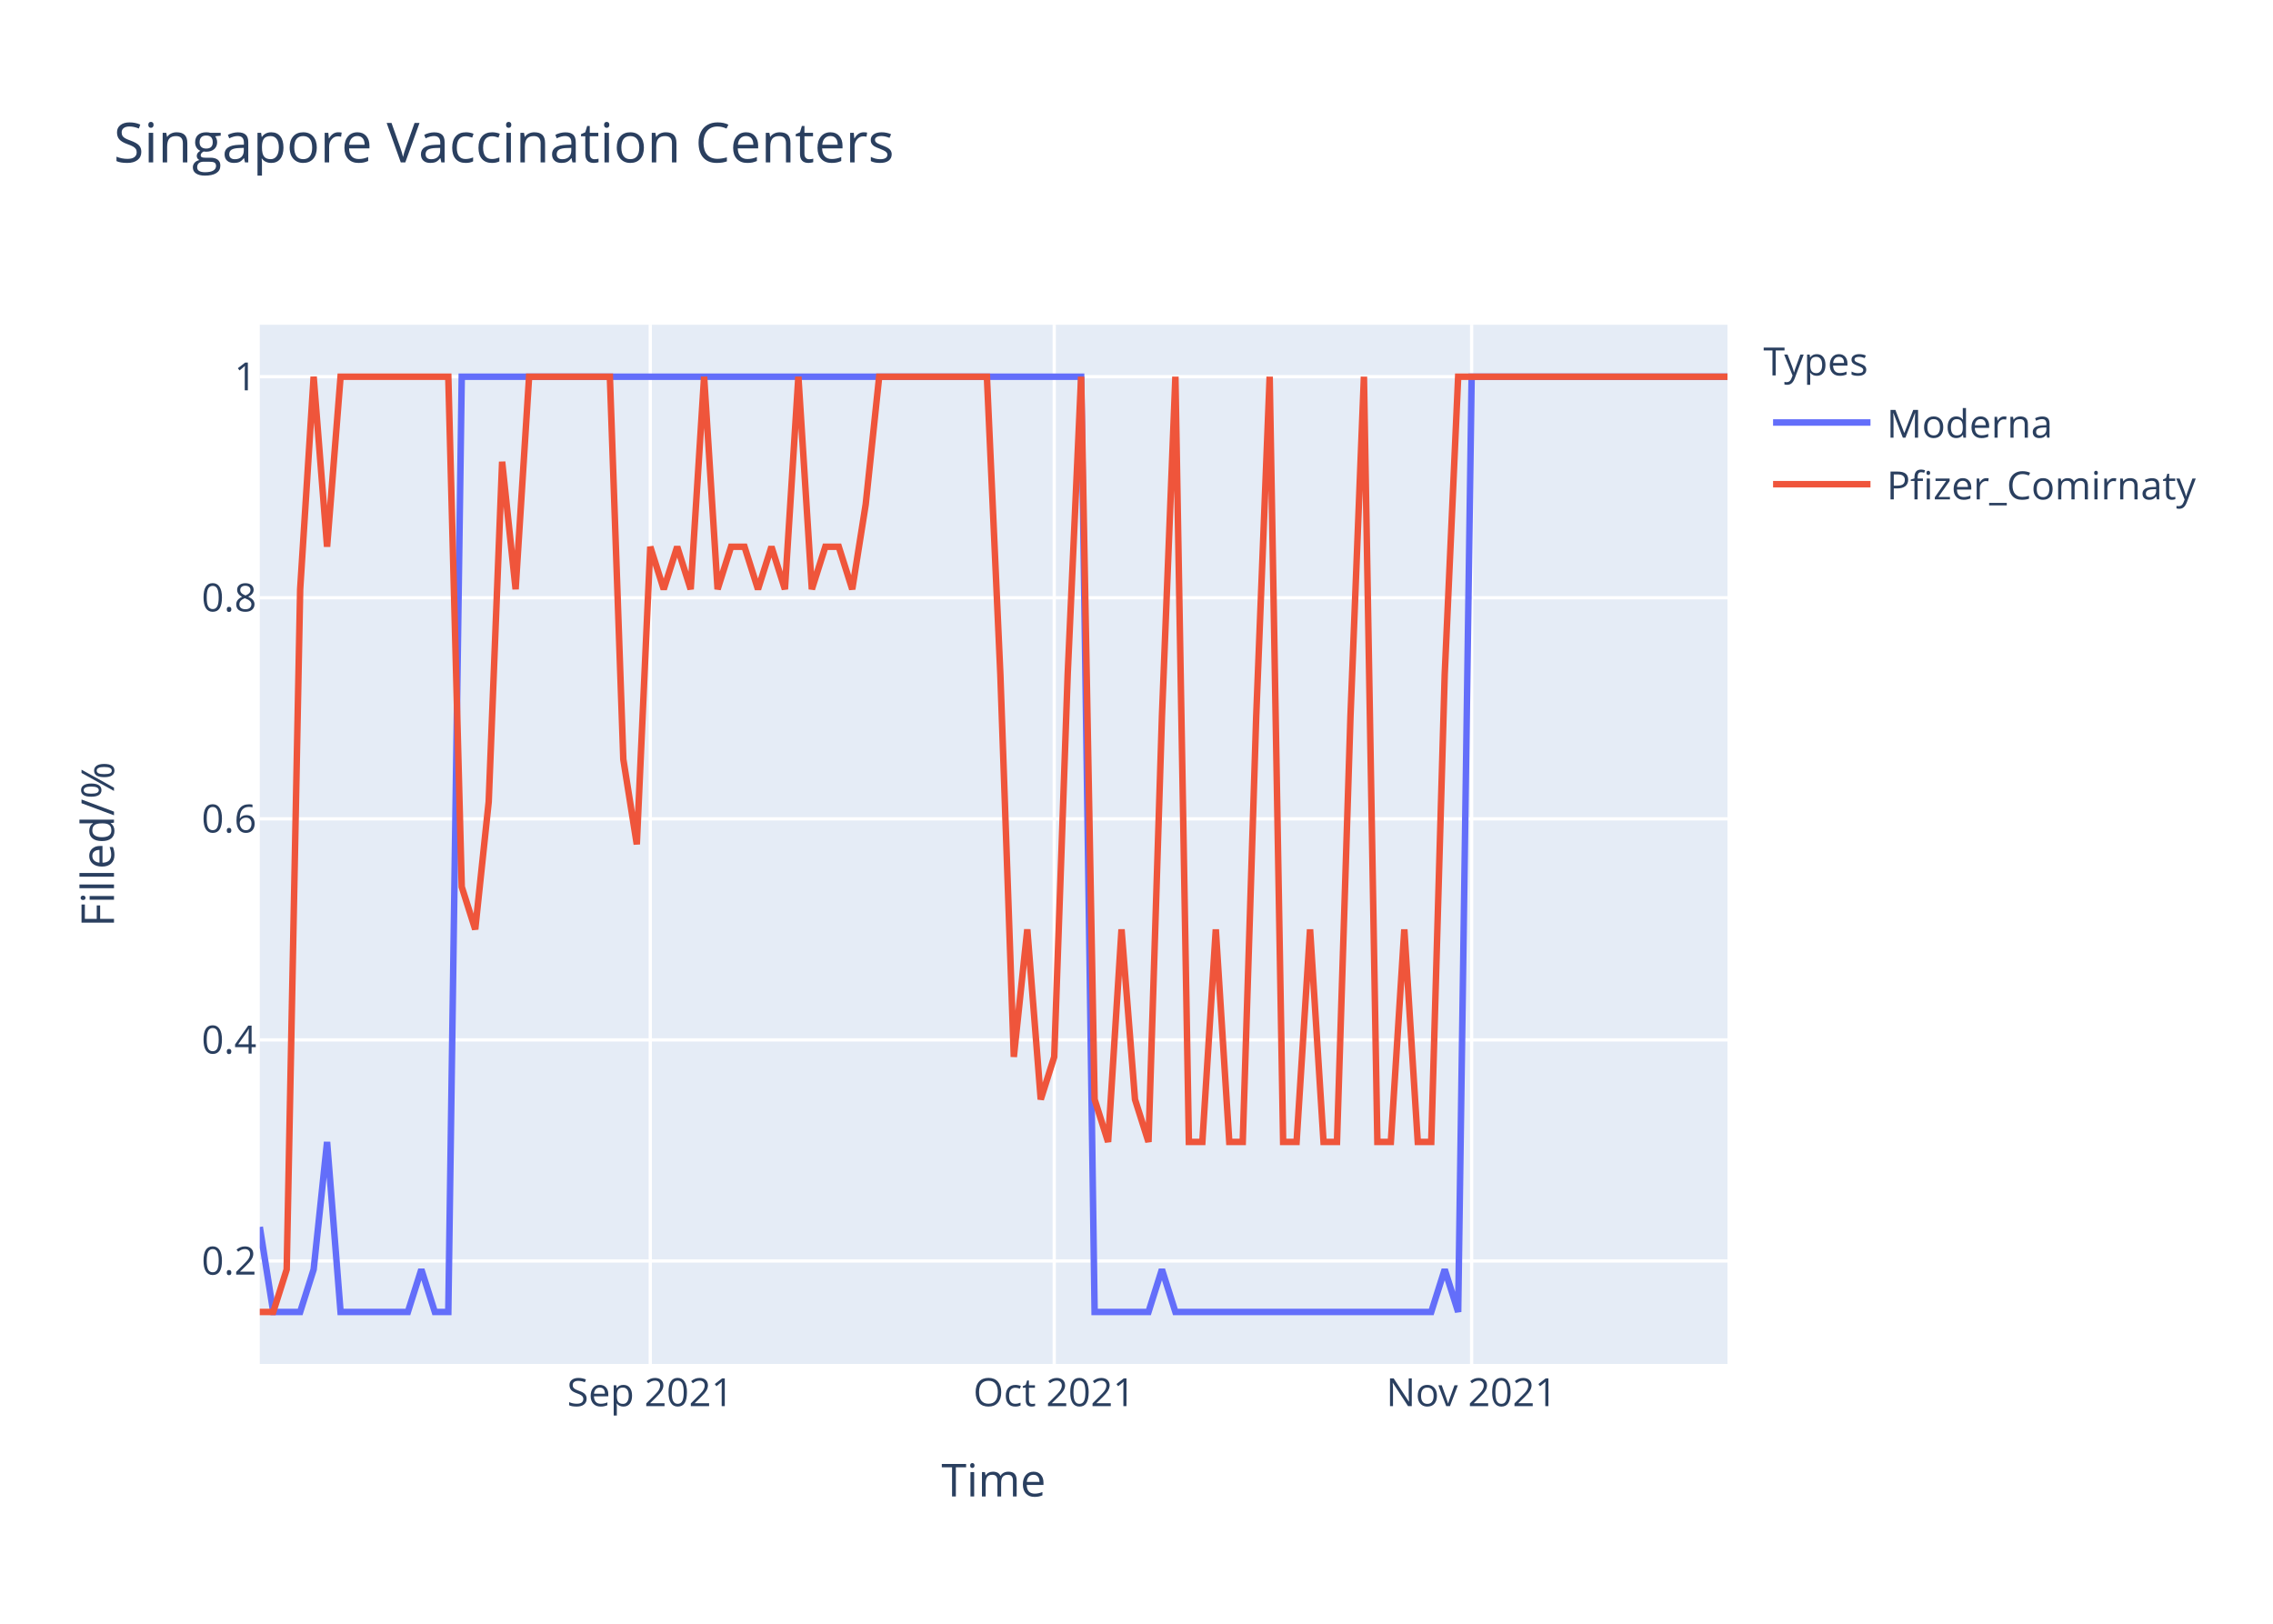
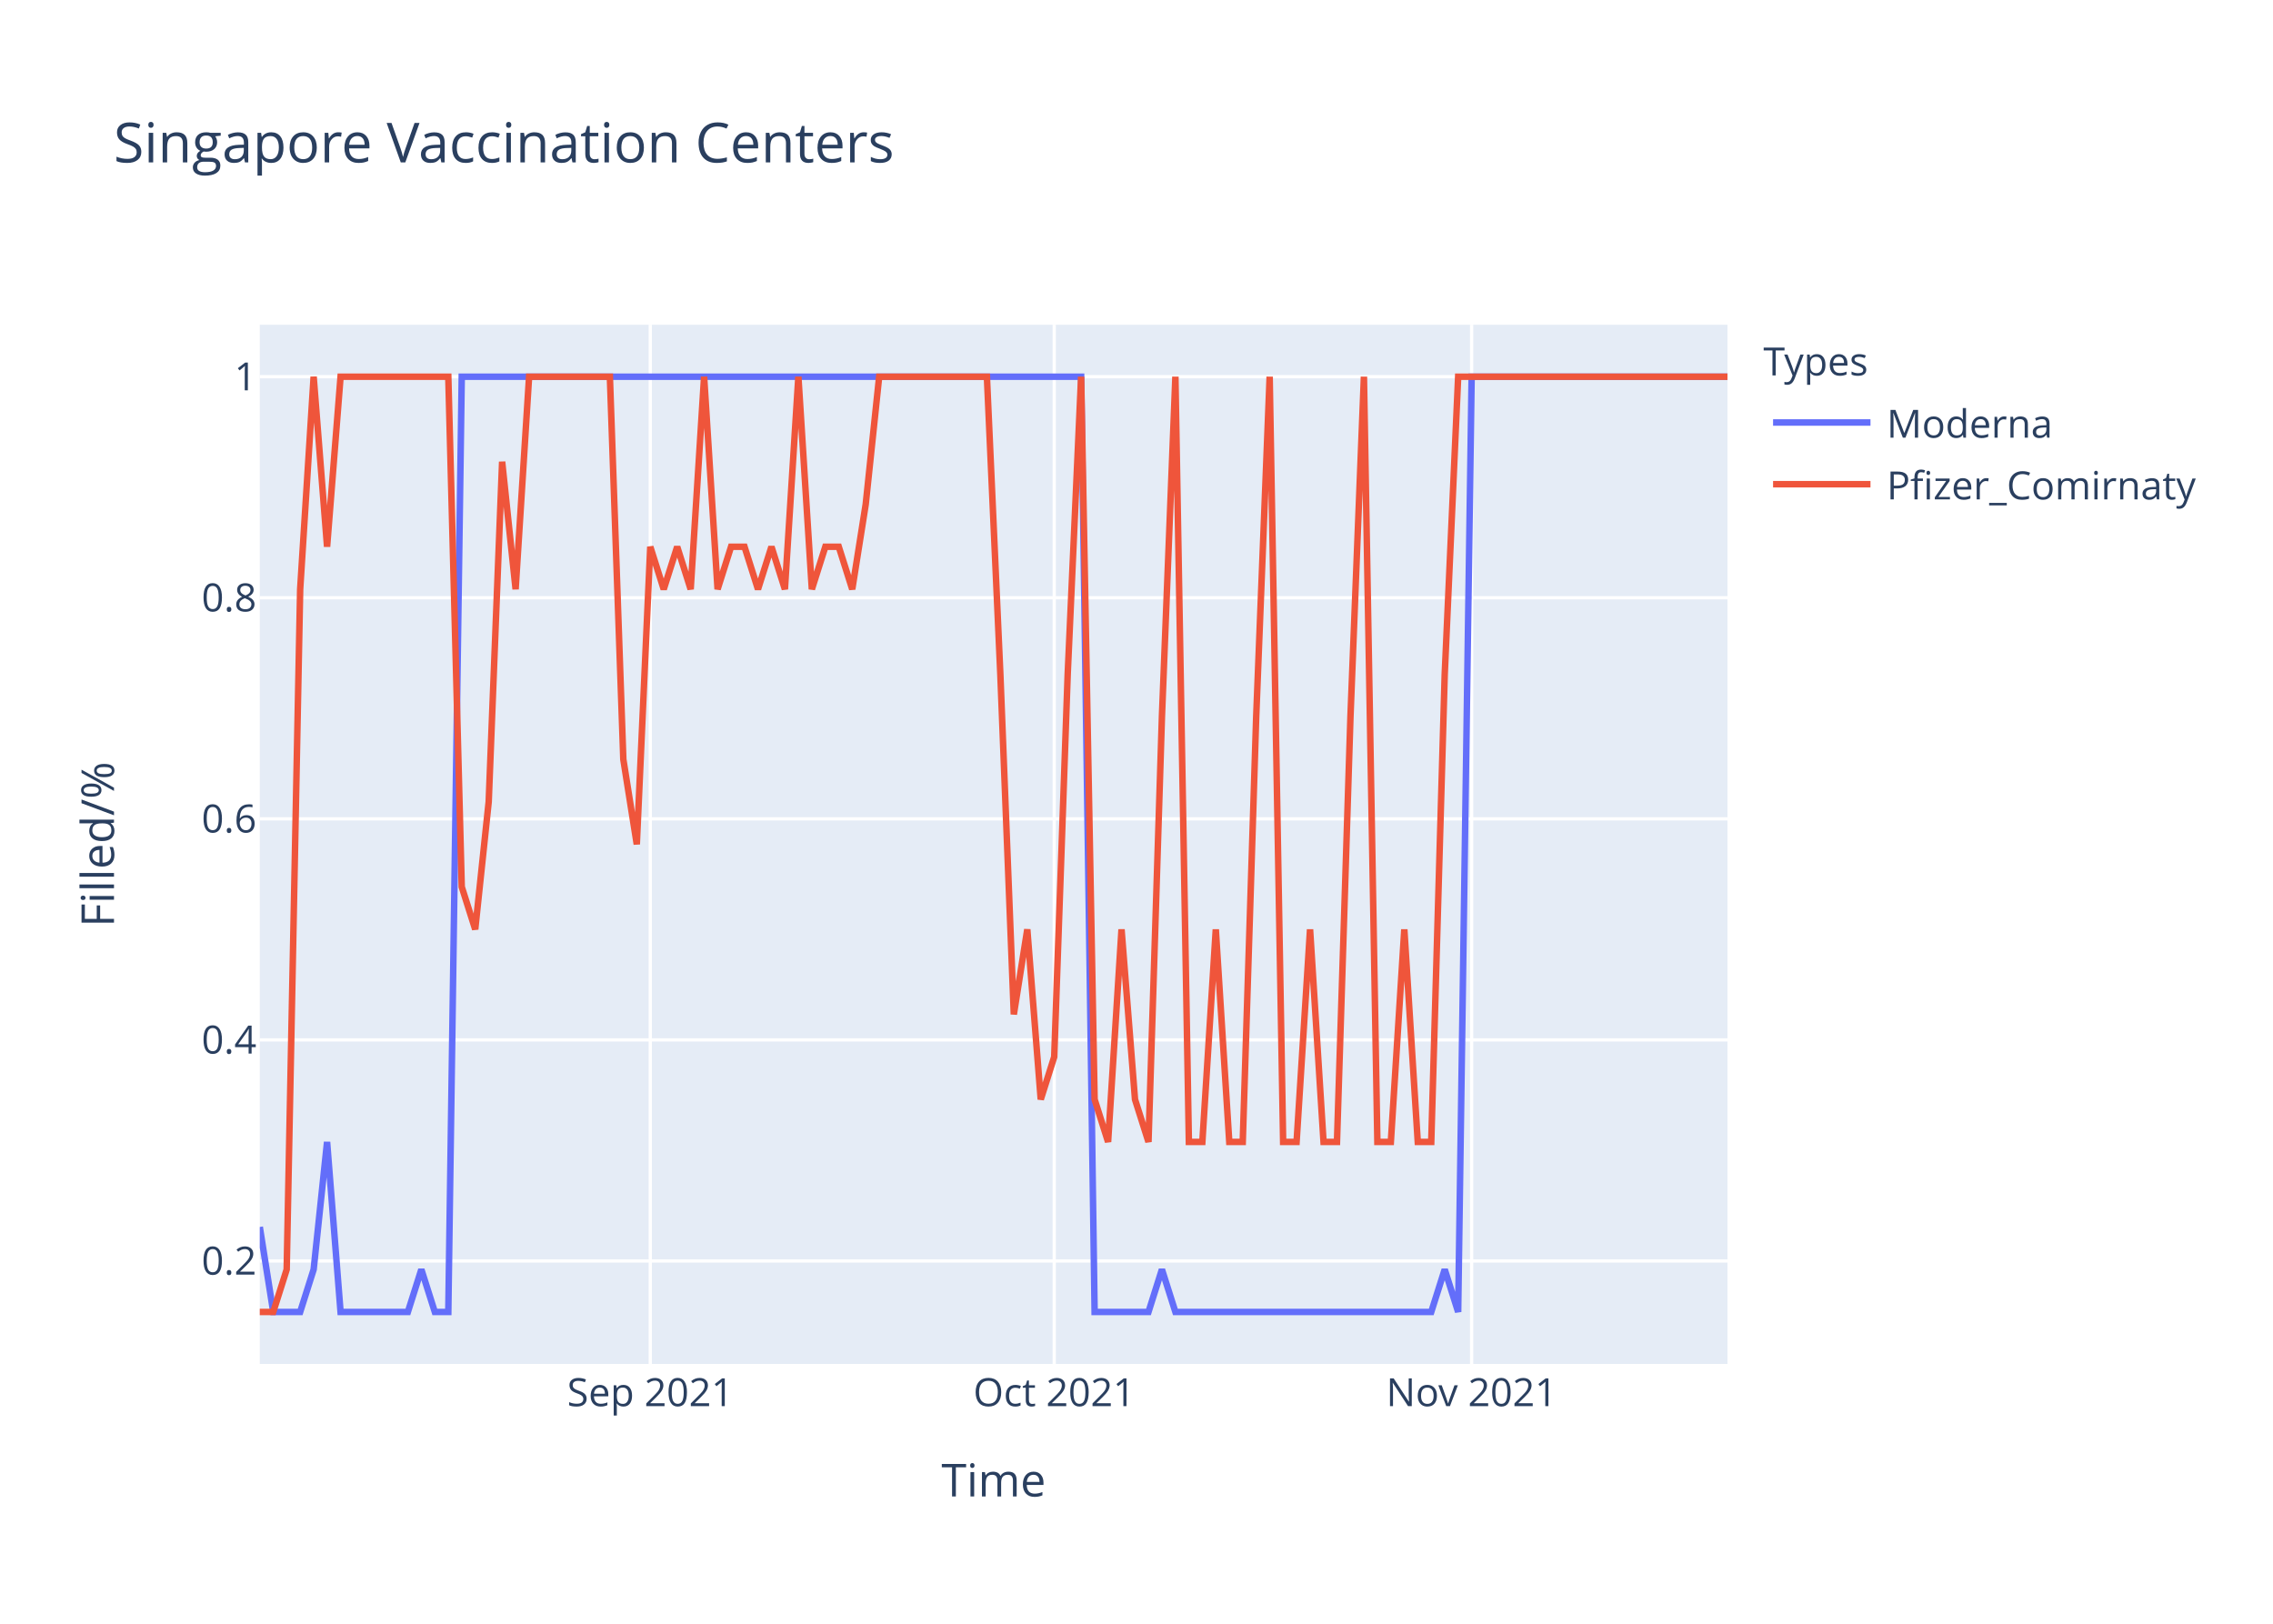
<svg xmlns="http://www.w3.org/2000/svg" class="main-svg" width="700" height="500" style="" viewBox="0 0 700 500">
  <rect x="0" y="0" width="700" height="500" style="fill: rgb(255, 255, 255); fill-opacity: 1;" />
-   <defs id="defs-929637">
+   <defs id="defs-6ea746">
    <g class="clips">
-       <clipPath id="clip929637xyplot" class="plotclip">
+       <clipPath id="clip6ea746xyplot" class="plotclip">
        <rect width="452" height="320" />
      </clipPath>
-       <clipPath class="axesclip" id="clip929637x">
+       <clipPath class="axesclip" id="clip6ea746x">
        <rect x="80" y="0" width="452" height="500" />
      </clipPath>
-       <clipPath class="axesclip" id="clip929637y">
+       <clipPath class="axesclip" id="clip6ea746y">
        <rect x="0" y="100" width="700" height="320" />
      </clipPath>
-       <clipPath class="axesclip" id="clip929637xy">
+       <clipPath class="axesclip" id="clip6ea746xy">
        <rect x="80" y="100" width="452" height="320" />
      </clipPath>
    </g>
    <g class="gradients" />
  </defs>
  <g class="bglayer">
    <rect class="bg" x="80" y="100" width="452" height="320" style="fill: rgb(229, 236, 246); fill-opacity: 1; stroke-width: 0;" />
  </g>
  <g class="layer-below">
    <g class="imagelayer" />
    <g class="shapelayer" />
  </g>
  <g class="cartesianlayer">
    <g class="subplot xy">
      <g class="layer-subplot">
        <g class="shapelayer" />
        <g class="imagelayer" />
      </g>
      <g class="gridlayer">
        <g class="x">
          <path class="xgrid crisp" transform="translate(200.26,0)" d="M0,100v320" style="stroke: rgb(255, 255, 255); stroke-opacity: 1; stroke-width: 1px;" />
          <path class="xgrid crisp" transform="translate(324.66,0)" d="M0,100v320" style="stroke: rgb(255, 255, 255); stroke-opacity: 1; stroke-width: 1px;" />
          <path class="xgrid crisp" transform="translate(453.21,0)" d="M0,100v320" style="stroke: rgb(255, 255, 255); stroke-opacity: 1; stroke-width: 1px;" />
        </g>
        <g class="y">
          <path class="ygrid crisp" transform="translate(0,388.29)" d="M80,0h452" style="stroke: rgb(255, 255, 255); stroke-opacity: 1; stroke-width: 1px;" />
          <path class="ygrid crisp" transform="translate(0,320.22)" d="M80,0h452" style="stroke: rgb(255, 255, 255); stroke-opacity: 1; stroke-width: 1px;" />
          <path class="ygrid crisp" transform="translate(0,252.15)" d="M80,0h452" style="stroke: rgb(255, 255, 255); stroke-opacity: 1; stroke-width: 1px;" />
          <path class="ygrid crisp" transform="translate(0,184.07)" d="M80,0h452" style="stroke: rgb(255, 255, 255); stroke-opacity: 1; stroke-width: 1px;" />
          <path class="ygrid crisp" transform="translate(0,116)" d="M80,0h452" style="stroke: rgb(255, 255, 255); stroke-opacity: 1; stroke-width: 1px;" />
        </g>
      </g>
      <g class="zerolinelayer" />
      <path class="xlines-below" />
      <path class="ylines-below" />
      <g class="overlines-below" />
      <g class="xaxislayer-below" />
      <g class="yaxislayer-below" />
      <g class="overaxes-below" />
-       <g class="plot" transform="translate(80,100)" clip-path="url('#clip929637xyplot')">
+       <g class="plot" transform="translate(80,100)" clip-path="url('#clip6ea746xyplot')">
        <g class="scatterlayer mlayer">
-           <g class="trace scatter trace9eaacd" style="stroke-miterlimit: 2; opacity: 1;">
+           <g class="trace scatter trace3a0668" style="stroke-miterlimit: 2; opacity: 1;">
            <g class="fills" />
            <g class="errorbars" />
            <g class="lines">
              <path class="js-line" d="M0,277.82L4.15,304L8.29,304L12.44,304L16.59,290.91L20.73,251.64L24.88,304L45.61,304L49.76,290.91L53.91,304L58.06,304L62.2,16L66.35,16L252.95,16L257.1,304L273.69,304L277.83,290.91L281.98,304L286.13,304L360.77,304L364.92,290.91L369.06,304L373.21,16L452,16" style="vector-effect: non-scaling-stroke; fill: none; stroke: rgb(99, 110, 250); stroke-opacity: 1; stroke-width: 2px; opacity: 1;" />
            </g>
            <g class="points" />
            <g class="text" />
          </g>
-           <g class="trace scatter trace1b211f" style="stroke-miterlimit: 2; opacity: 1;">
+           <g class="trace scatter trace306cff" style="stroke-miterlimit: 2; opacity: 1;">
            <g class="fills" />
            <g class="errorbars" />
            <g class="lines">
-               <path class="js-line" d="M0,304L4.15,304L8.29,290.91L12.44,81.45L16.59,16L20.73,68.36L24.88,16L58.06,16L62.2,173.09L66.35,186.18L70.5,146.91L74.64,42.18L78.79,81.45L82.94,16L87.08,16L107.82,16L111.96,133.82L116.11,160L120.26,68.36L124.4,81.45L128.55,68.36L132.7,81.45L136.84,16L140.99,81.45L145.14,68.36L149.28,68.36L153.43,81.45L157.58,68.36L161.72,81.45L165.87,16L170.02,81.45L174.17,68.36L178.31,68.36L182.46,81.45L186.61,55.27L190.75,16L194.9,16L223.93,16L228.07,107.64L232.22,225.45L236.37,186.18L240.51,238.55L244.66,225.45L248.81,107.64L252.95,16L257.1,238.55L261.25,251.64L265.39,186.18L269.54,238.55L273.69,251.64L277.83,120.73L281.98,16L286.13,251.64L290.28,251.64L294.42,186.18L298.57,251.64L302.72,251.64L306.86,120.73L311.01,16L315.16,251.64L319.3,251.64L323.45,186.18L327.6,251.64L331.74,251.64L335.89,120.73L340.04,16L344.18,251.64L348.33,251.64L352.48,186.18L356.62,251.64L360.77,251.64L364.92,107.64L369.06,16L452,16" style="vector-effect: non-scaling-stroke; fill: none; stroke: rgb(239, 85, 59); stroke-opacity: 1; stroke-width: 2px; opacity: 1;" />
+               <path class="js-line" d="M0,304L4.15,304L8.29,290.91L12.44,81.45L16.59,16L20.73,68.36L24.88,16L58.06,16L62.2,173.09L66.35,186.18L70.5,146.91L74.64,42.18L78.79,81.45L82.94,16L87.08,16L107.82,16L111.96,133.82L116.11,160L120.26,68.36L124.4,81.45L128.55,68.36L132.7,81.45L136.84,16L140.99,81.45L145.14,68.36L149.28,68.36L153.43,81.45L157.58,68.36L161.72,81.45L165.87,16L170.02,81.45L174.17,68.36L178.31,68.36L182.46,81.45L186.61,55.27L190.75,16L194.9,16L223.93,16L228.07,107.64L232.22,212.36L236.37,186.18L240.51,238.55L244.66,225.45L248.81,107.64L252.95,16L257.1,238.55L261.25,251.64L265.39,186.18L269.54,238.55L273.69,251.64L277.83,120.73L281.98,16L286.13,251.64L290.28,251.64L294.42,186.18L298.57,251.64L302.72,251.64L306.86,120.73L311.01,16L315.16,251.64L319.3,251.64L323.45,186.18L327.6,251.64L331.74,251.64L335.89,120.73L340.04,16L344.18,251.64L348.33,251.64L352.48,186.18L356.62,251.64L360.77,251.64L364.92,107.64L369.06,16L452,16" style="vector-effect: non-scaling-stroke; fill: none; stroke: rgb(239, 85, 59); stroke-opacity: 1; stroke-width: 2px; opacity: 1;" />
            </g>
            <g class="points" />
            <g class="text" />
          </g>
        </g>
      </g>
      <g class="overplot" />
      <path class="xlines-above crisp" d="M0,0" style="fill: none;" />
      <path class="ylines-above crisp" d="M0,0" style="fill: none;" />
      <g class="overlines-above" />
      <g class="xaxislayer-above">
        <g class="xtick">
          <text text-anchor="middle" x="0" y="433" transform="translate(200.26,0)" style="font-family: 'Open Sans', verdana, arial, sans-serif; font-size: 12px; fill: rgb(42, 63, 95); fill-opacity: 1; white-space: pre;">Sep 2021</text>
        </g>
        <g class="xtick">
          <text text-anchor="middle" x="0" y="433" transform="translate(324.66,0)" style="font-family: 'Open Sans', verdana, arial, sans-serif; font-size: 12px; fill: rgb(42, 63, 95); fill-opacity: 1; white-space: pre;">Oct 2021</text>
        </g>
        <g class="xtick">
          <text text-anchor="middle" x="0" y="433" transform="translate(453.21,0)" style="font-family: 'Open Sans', verdana, arial, sans-serif; font-size: 12px; fill: rgb(42, 63, 95); fill-opacity: 1; white-space: pre;">Nov 2021</text>
        </g>
      </g>
      <g class="yaxislayer-above">
        <g class="ytick">
          <text text-anchor="end" x="79" y="4.2" transform="translate(0,388.29)" style="font-family: 'Open Sans', verdana, arial, sans-serif; font-size: 12px; fill: rgb(42, 63, 95); fill-opacity: 1; white-space: pre;">0.2</text>
        </g>
        <g class="ytick">
          <text text-anchor="end" x="79" y="4.2" transform="translate(0,320.22)" style="font-family: 'Open Sans', verdana, arial, sans-serif; font-size: 12px; fill: rgb(42, 63, 95); fill-opacity: 1; white-space: pre;">0.4</text>
        </g>
        <g class="ytick">
          <text text-anchor="end" x="79" y="4.2" transform="translate(0,252.15)" style="font-family: 'Open Sans', verdana, arial, sans-serif; font-size: 12px; fill: rgb(42, 63, 95); fill-opacity: 1; white-space: pre;">0.6</text>
        </g>
        <g class="ytick">
          <text text-anchor="end" x="79" y="4.2" transform="translate(0,184.07)" style="font-family: 'Open Sans', verdana, arial, sans-serif; font-size: 12px; fill: rgb(42, 63, 95); fill-opacity: 1; white-space: pre;">0.8</text>
        </g>
        <g class="ytick">
          <text text-anchor="end" x="79" y="4.2" transform="translate(0,116)" style="font-family: 'Open Sans', verdana, arial, sans-serif; font-size: 12px; fill: rgb(42, 63, 95); fill-opacity: 1; white-space: pre;">1</text>
        </g>
      </g>
      <g class="overaxes-above" />
    </g>
  </g>
  <g class="polarlayer" />
  <g class="ternarylayer" />
  <g class="geolayer" />
  <g class="funnelarealayer" />
  <g class="pielayer" />
  <g class="treemaplayer" />
  <g class="sunburstlayer" />
  <g class="glimages" />
-   <defs id="topdefs-929637">
+   <defs id="topdefs-6ea746">
    <g class="clips" />
-     <clipPath id="legend929637">
+     <clipPath id="legend6ea746">
      <rect width="147" height="64" x="0" y="0" />
    </clipPath>
  </defs>
  <g class="layer-above">
    <g class="imagelayer" />
    <g class="shapelayer" />
  </g>
  <g class="infolayer">
    <g class="legend" pointer-events="all" transform="translate(541.04,100)">
      <rect class="bg" shape-rendering="crispEdges" width="147" height="64" x="0" y="0" style="stroke: rgb(68, 68, 68); stroke-opacity: 1; fill: rgb(255, 255, 255); fill-opacity: 1; stroke-width: 0px;" />
-       <g class="scrollbox" transform="" clip-path="url('#legend929637')">
+       <g class="scrollbox" transform="" clip-path="url('#legend6ea746')">
        <text class="legendtitletext" text-anchor="start" x="2" y="15.6" style="font-family: 'Open Sans', verdana, arial, sans-serif; font-size: 12px; fill: rgb(42, 63, 95); fill-opacity: 1; white-space: pre;">Types</text>
        <g class="groups" transform="">
          <g class="traces" transform="translate(0,30.1)" style="opacity: 1;">
            <text class="legendtext" text-anchor="start" x="40" y="4.68" style="font-family: 'Open Sans', verdana, arial, sans-serif; font-size: 12px; fill: rgb(42, 63, 95); fill-opacity: 1; white-space: pre;">Moderna</text>
            <g class="layers" style="opacity: 1;">
              <g class="legendfill" />
              <g class="legendlines">
                <path class="js-line" d="M5,0h30" style="fill: none; stroke: rgb(99, 110, 250); stroke-opacity: 1; stroke-width: 2px;" />
              </g>
              <g class="legendsymbols">
                <g class="legendpoints" />
              </g>
            </g>
            <rect class="legendtoggle" x="0" y="-9.5" width="141.656" height="19" style="fill: rgb(0, 0, 0); fill-opacity: 0;" />
          </g>
        </g>
        <g class="groups" transform="">
          <g class="traces" transform="translate(0,49.1)" style="opacity: 1;">
            <text class="legendtext" text-anchor="start" x="40" y="4.68" style="font-family: 'Open Sans', verdana, arial, sans-serif; font-size: 12px; fill: rgb(42, 63, 95); fill-opacity: 1; white-space: pre;">Pfizer_Comirnaty</text>
            <g class="layers" style="opacity: 1;">
              <g class="legendfill" />
              <g class="legendlines">
                <path class="js-line" d="M5,0h30" style="fill: none; stroke: rgb(239, 85, 59); stroke-opacity: 1; stroke-width: 2px;" />
              </g>
              <g class="legendsymbols">
                <g class="legendpoints" />
              </g>
            </g>
            <rect class="legendtoggle" x="0" y="-9.5" width="141.656" height="19" style="fill: rgb(0, 0, 0); fill-opacity: 0;" />
          </g>
        </g>
      </g>
      <rect class="scrollbar" rx="20" ry="3" width="0" height="0" x="0" y="0" style="fill: rgb(128, 139, 164); fill-opacity: 1;" />
    </g>
    <g class="g-gtitle">
      <text class="gtitle" x="35" y="50" text-anchor="start" dy="0em" style="font-family: 'Open Sans', verdana, arial, sans-serif; font-size: 17px; fill: rgb(42, 63, 95); opacity: 1; font-weight: normal; white-space: pre;">Singapore Vaccination Centers</text>
    </g>
    <g class="g-xtitle">
      <text class="xtitle" x="306" y="460.8" text-anchor="middle" style="font-family: 'Open Sans', verdana, arial, sans-serif; font-size: 14px; fill: rgb(42, 63, 95); opacity: 1; font-weight: normal; white-space: pre;">Time</text>
    </g>
    <g class="g-ytitle">
      <text class="ytitle" transform="rotate(-90,35.10625,260)" x="35.106" y="260" text-anchor="middle" style="font-family: 'Open Sans', verdana, arial, sans-serif; font-size: 14px; fill: rgb(42, 63, 95); opacity: 1; font-weight: normal; white-space: pre;">Filled/%</text>
    </g>
  </g>
</svg>
